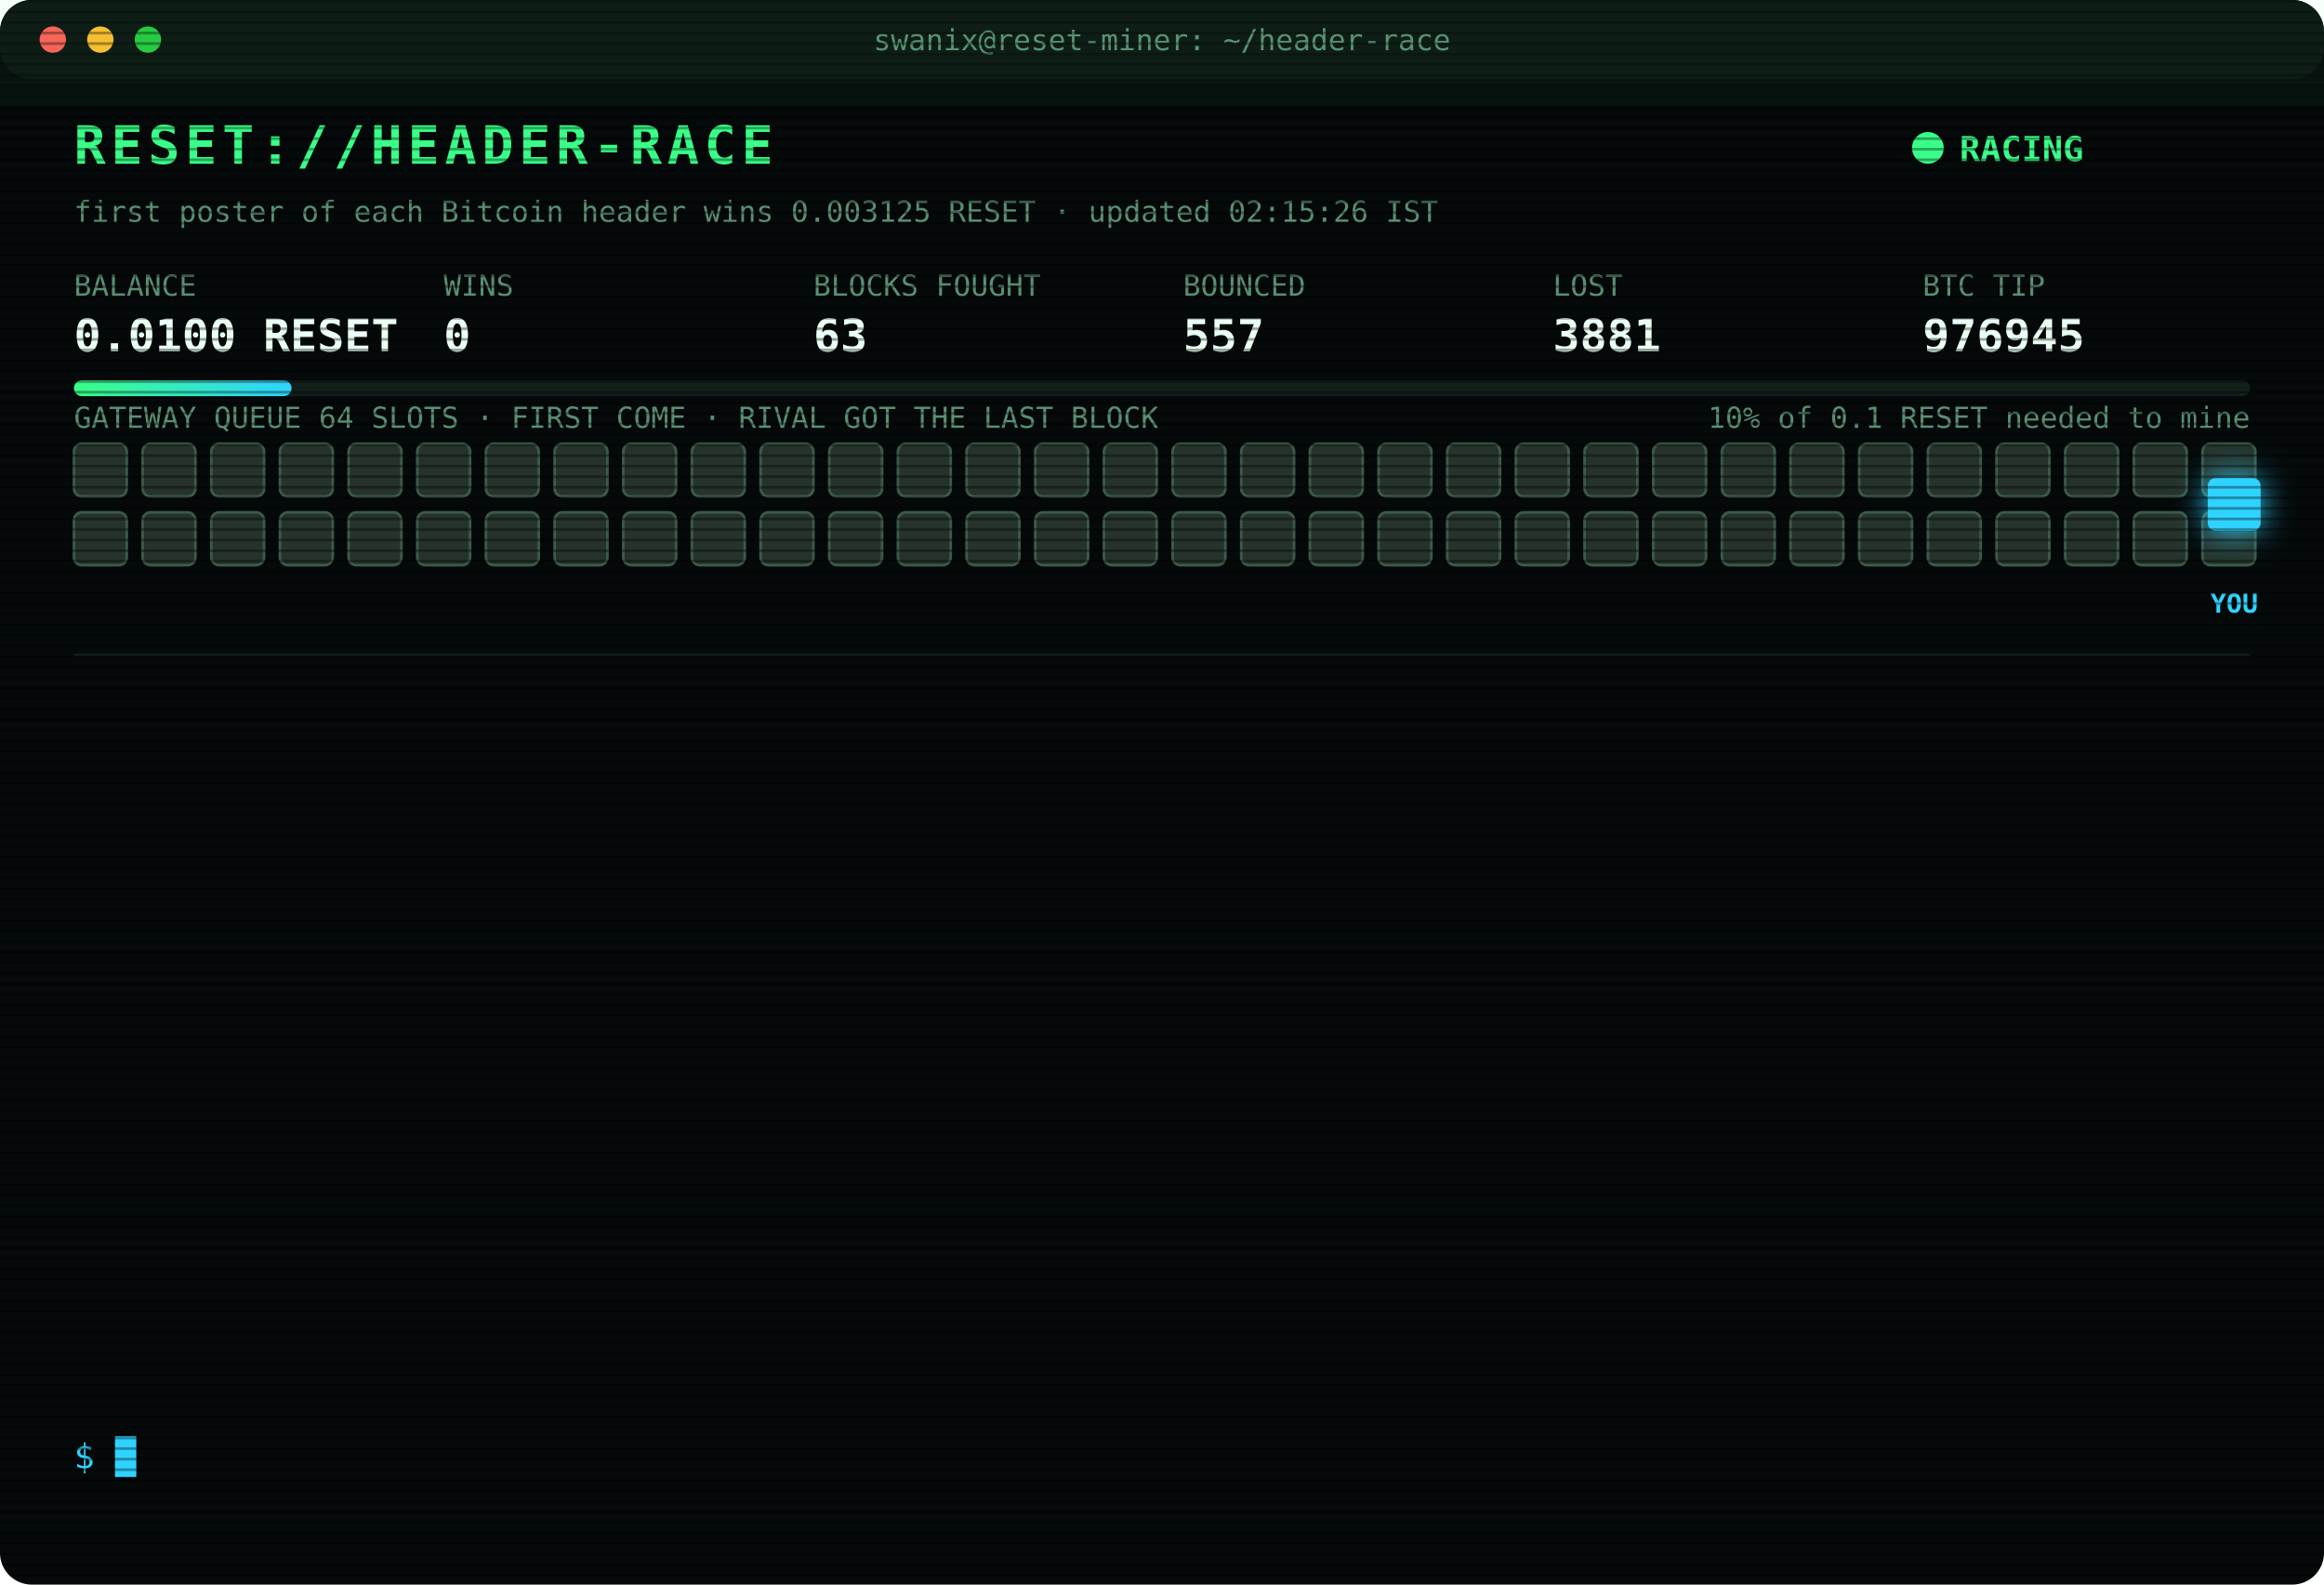
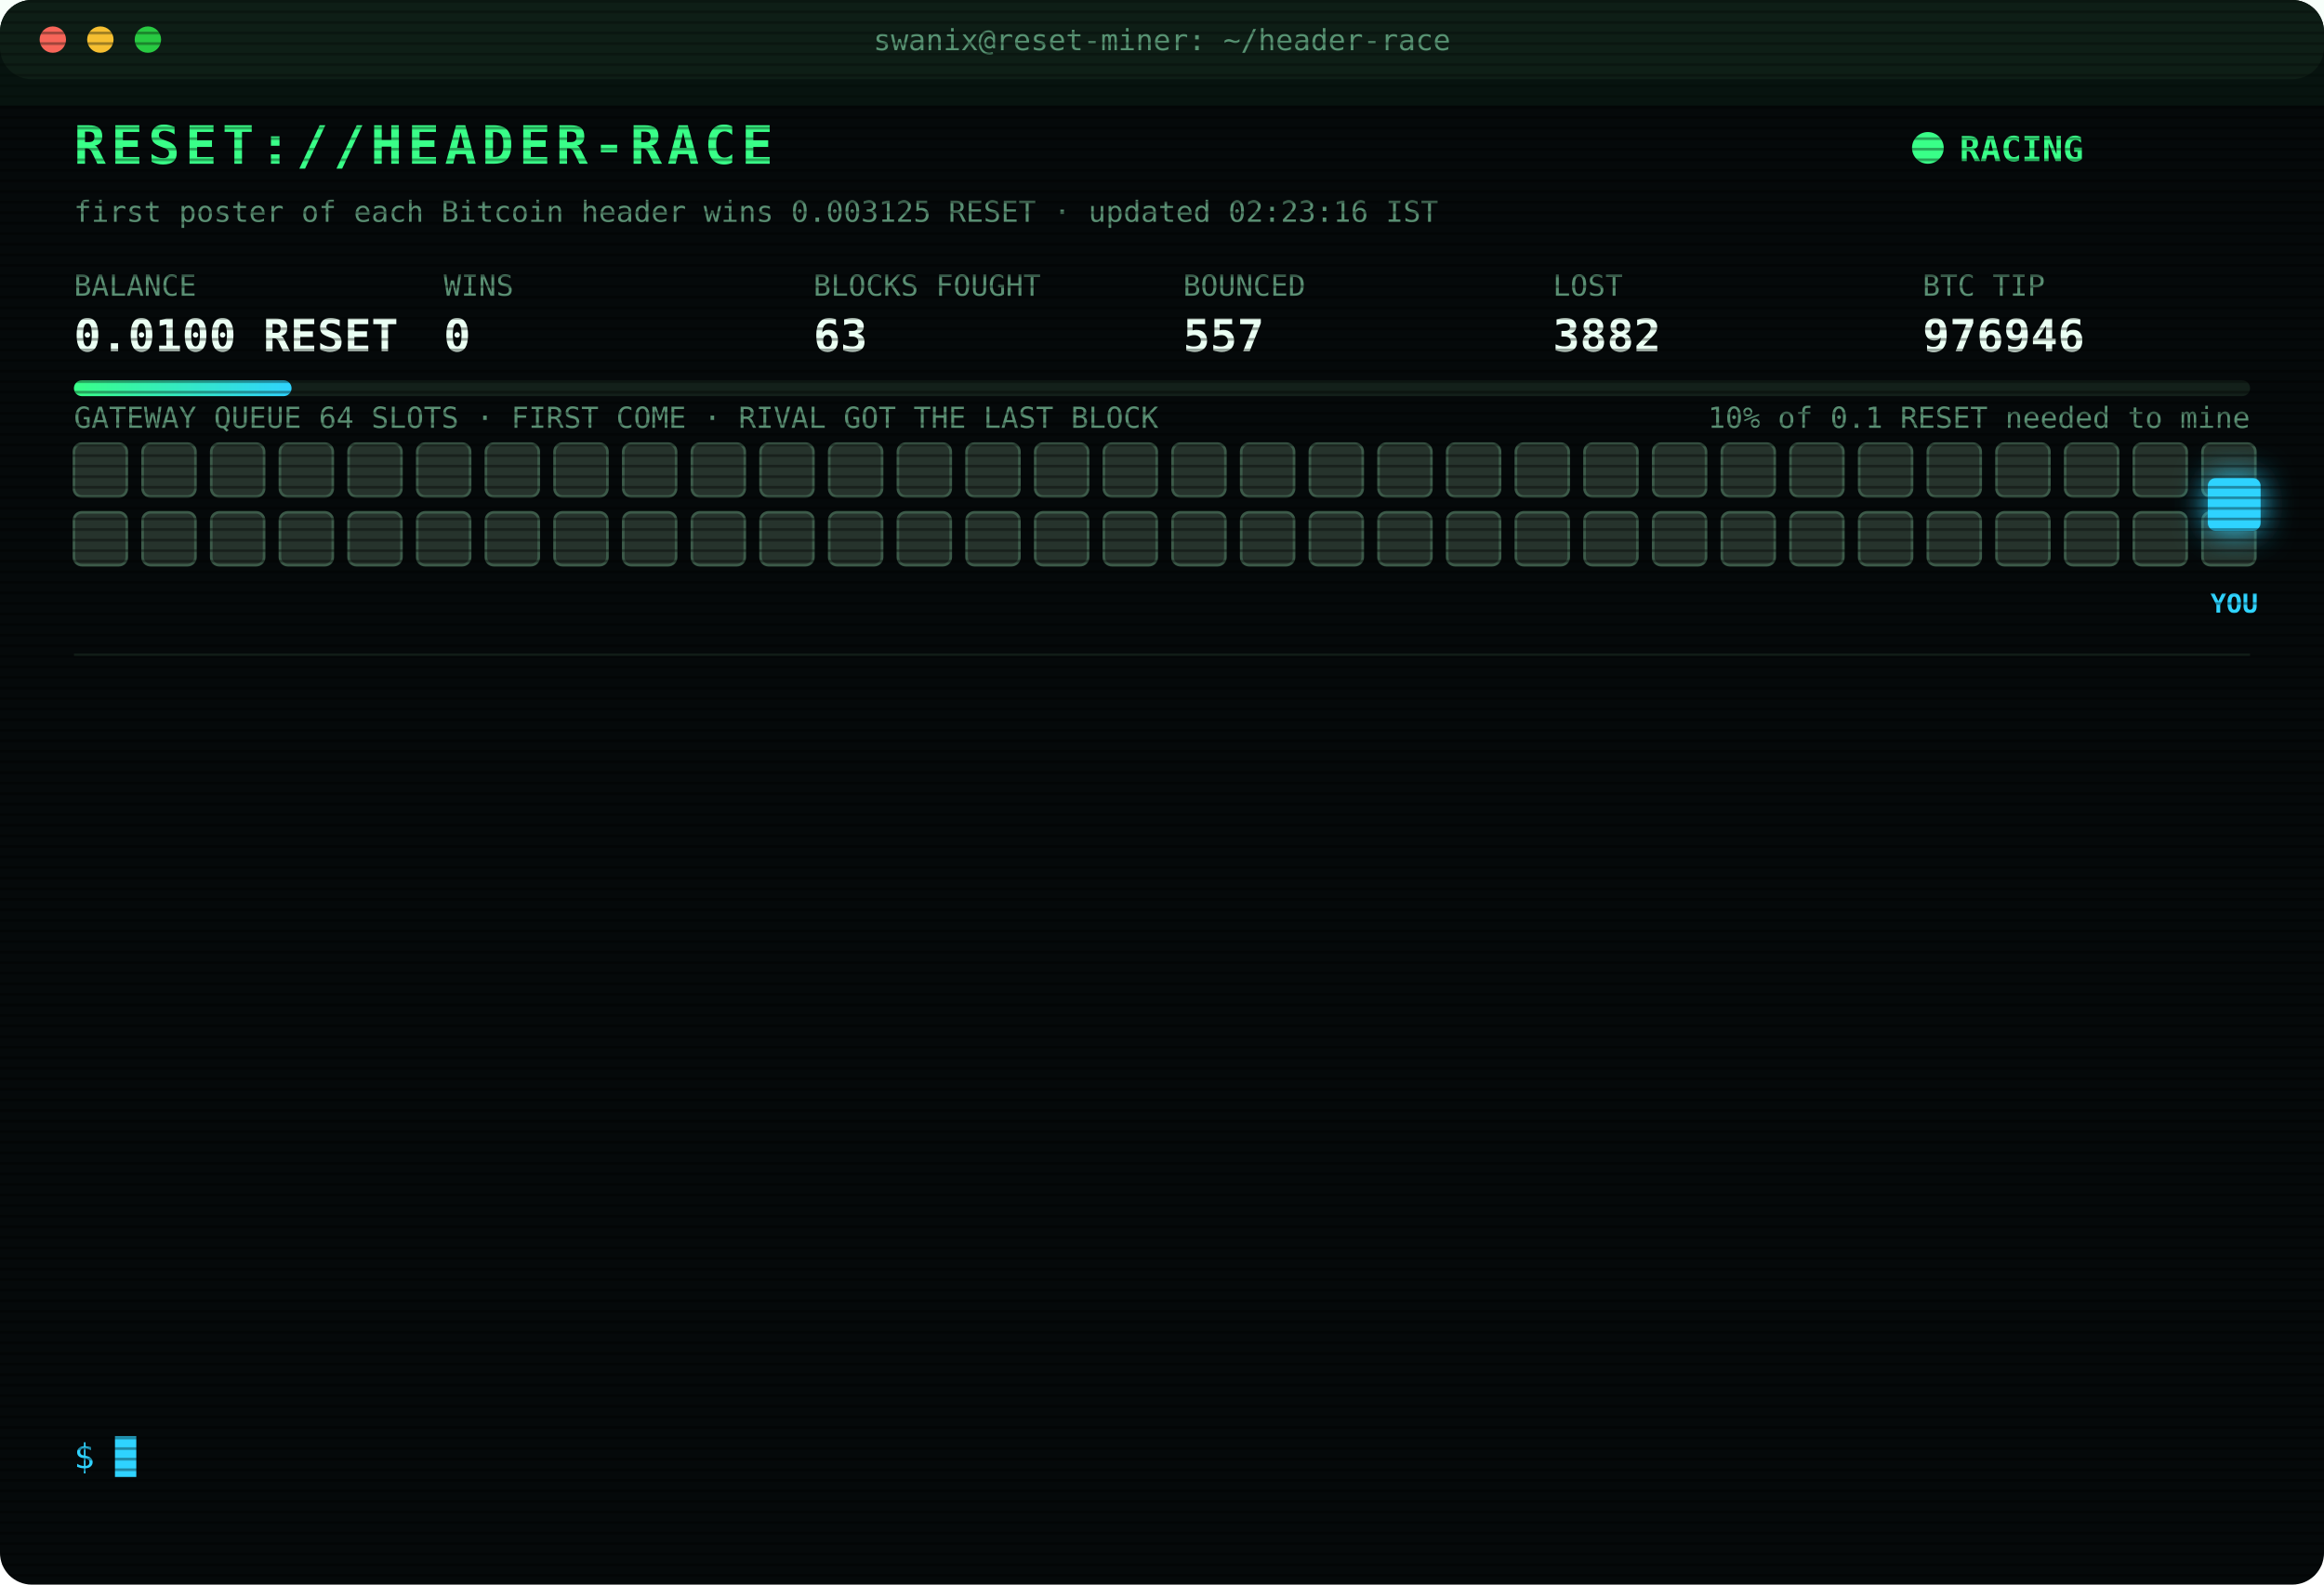
<svg xmlns="http://www.w3.org/2000/svg" width="880" height="600" viewBox="0 0 880 600" font-family="ui-monospace,SFMono-Regular,Menlo,Consolas,monospace">
  <style>
text{font-size:13px;fill:#7CFFB2}
.title{font-size:20px;font-weight:700;fill:#39FF88;letter-spacing:2px;animation:glitch 3s infinite steps(1)}
.sub{fill:#2fd3ff}.k{fill:#5a8f73;font-size:11px}.v{font-size:17px;font-weight:700;fill:#eafff3}
.ts{fill:#3f6b56}.boot{fill:#2fd3ff}.dim{fill:#5a8f73}.bad{fill:#ff4d6d}.warn{fill:#ffd23f}.mag{fill:#ff5cf0}.win{fill:#39FF88;font-weight:700}
.tag{font-size:10px;fill:#2fd3ff;font-weight:700}
.rival{fill:#26332c;stroke:#3c5a49;animation:jam 1.2s infinite alternate}
.idle{fill:#141c18;stroke:#22302a;animation:breathe 4s infinite}
.me{fill:#2fd3ff;filter:drop-shadow(0 0 6px #2fd3ff)}
.hover{animation:nudge 1.1s infinite ease-in-out}.bounce{animation:kick 1.4s infinite}
.ln{opacity:0;animation:in .4s forwards}
.cur{animation:blink 1s infinite steps(1)}
.scan{animation:scan 6s infinite linear}
.led{animation:blink 1.4s infinite}
@keyframes in{from{opacity:0;transform:translateX(-6px)}to{opacity:1;transform:none}}
@keyframes blink{50%{opacity:0}}
@keyframes jam{to{fill:#33463b}}
@keyframes breathe{50%{opacity:.4}}
@keyframes nudge{50%{transform:translateX(-10px)}}
@keyframes kick{0%,100%{transform:none}30%{transform:translateX(-14px)}55%{transform:translateX(10px) translateY(-6px)}}
@keyframes glitch{0%,92%{transform:none}93%{transform:translateX(2px);fill:#ff4d6d}95%{transform:translateX(-2px);fill:#2fd3ff}97%{transform:none}}
@keyframes scan{from{transform:translateY(-40px)}to{transform:translateY(600px)}}
</style>
  <defs>
    <pattern id="sl" width="4" height="4" patternUnits="userSpaceOnUse">
      <rect width="4" height="1" fill="#000" opacity=".35" />
    </pattern>
    <linearGradient id="bar">
      <stop offset="0" stop-color="#39FF88" />
      <stop offset="1" stop-color="#2fd3ff" />
    </linearGradient>
  </defs>
  <rect width="880" height="600" rx="12" fill="#05090a" />
  <rect width="880" height="30" rx="12" fill="#0d1512" />
  <circle cx="20" cy="15" r="5" fill="#ff5f57" />
  <circle cx="38" cy="15" r="5" fill="#febc2e" />
  <circle cx="56" cy="15" r="5" fill="#28c840" />
  <text x="440" y="19" text-anchor="middle" class="k">swanix@reset-miner: ~/header-race</text>
  <text x="28" y="62" class="title">RESET://HEADER-RACE</text>
  <circle class="led" cx="730" cy="56" r="6" fill="#39FF88" />
  <text x="742" y="61" class="win">RACING</text>
-   <text x="28" y="84" class="k">first poster of each Bitcoin header wins 0.003125 RESET · updated 02:15:26 IST</text>
+   <text x="28" y="84" class="k">first poster of each Bitcoin header wins 0.003125 RESET · updated 02:23:16 IST</text>
  <text x="28" y="112" class="k">BALANCE</text>
  <text x="28" y="133" class="v">0.0100 RESET</text>
  <text x="168" y="112" class="k">WINS</text>
  <text x="168" y="133" class="v">0</text>
  <text x="308" y="112" class="k">BLOCKS FOUGHT</text>
  <text x="308" y="133" class="v">63</text>
  <text x="448" y="112" class="k">BOUNCED</text>
  <text x="448" y="133" class="v">557</text>
  <text x="588" y="112" class="k">LOST</text>
-   <text x="588" y="133" class="v">3881</text>
+   <text x="588" y="133" class="v">3882</text>
  <text x="728" y="112" class="k">BTC TIP</text>
-   <text x="728" y="133" class="v">976945</text>
+   <text x="728" y="133" class="v">976946</text>
  <rect x="28" y="144" width="824" height="6" rx="3" fill="#13201a" />
  <rect x="28" y="144" width="82.4" height="6" rx="3" fill="url(#bar)" />
  <text x="852" y="162" text-anchor="end" class="k">10% of 0.1 RESET needed to mine</text>
  <text x="28" y="162" class="k">GATEWAY QUEUE 64 SLOTS · FIRST COME · RIVAL GOT THE LAST BLOCK</text>
  <rect class="rival" x="28" y="168" width="20" height="20" rx="3" style="animation-delay:0.00s" />
  <rect class="rival" x="54" y="168" width="20" height="20" rx="3" style="animation-delay:0.05s" />
  <rect class="rival" x="80" y="168" width="20" height="20" rx="3" style="animation-delay:0.10s" />
  <rect class="rival" x="106" y="168" width="20" height="20" rx="3" style="animation-delay:0.15s" />
  <rect class="rival" x="132" y="168" width="20" height="20" rx="3" style="animation-delay:0.20s" />
  <rect class="rival" x="158" y="168" width="20" height="20" rx="3" style="animation-delay:0.25s" />
  <rect class="rival" x="184" y="168" width="20" height="20" rx="3" style="animation-delay:0.30s" />
  <rect class="rival" x="210" y="168" width="20" height="20" rx="3" style="animation-delay:0.35s" />
  <rect class="rival" x="236" y="168" width="20" height="20" rx="3" style="animation-delay:0.40s" />
  <rect class="rival" x="262" y="168" width="20" height="20" rx="3" style="animation-delay:0.45s" />
  <rect class="rival" x="288" y="168" width="20" height="20" rx="3" style="animation-delay:0.50s" />
  <rect class="rival" x="314" y="168" width="20" height="20" rx="3" style="animation-delay:0.55s" />
  <rect class="rival" x="340" y="168" width="20" height="20" rx="3" style="animation-delay:0.60s" />
  <rect class="rival" x="366" y="168" width="20" height="20" rx="3" style="animation-delay:0.65s" />
  <rect class="rival" x="392" y="168" width="20" height="20" rx="3" style="animation-delay:0.70s" />
  <rect class="rival" x="418" y="168" width="20" height="20" rx="3" style="animation-delay:0.75s" />
  <rect class="rival" x="444" y="168" width="20" height="20" rx="3" style="animation-delay:0.80s" />
  <rect class="rival" x="470" y="168" width="20" height="20" rx="3" style="animation-delay:0.85s" />
  <rect class="rival" x="496" y="168" width="20" height="20" rx="3" style="animation-delay:0.90s" />
  <rect class="rival" x="522" y="168" width="20" height="20" rx="3" style="animation-delay:0.95s" />
  <rect class="rival" x="548" y="168" width="20" height="20" rx="3" style="animation-delay:1.00s" />
  <rect class="rival" x="574" y="168" width="20" height="20" rx="3" style="animation-delay:1.05s" />
  <rect class="rival" x="600" y="168" width="20" height="20" rx="3" style="animation-delay:1.10s" />
  <rect class="rival" x="626" y="168" width="20" height="20" rx="3" style="animation-delay:1.15s" />
  <rect class="rival" x="652" y="168" width="20" height="20" rx="3" style="animation-delay:1.20s" />
  <rect class="rival" x="678" y="168" width="20" height="20" rx="3" style="animation-delay:1.25s" />
  <rect class="rival" x="704" y="168" width="20" height="20" rx="3" style="animation-delay:1.30s" />
  <rect class="rival" x="730" y="168" width="20" height="20" rx="3" style="animation-delay:1.35s" />
  <rect class="rival" x="756" y="168" width="20" height="20" rx="3" style="animation-delay:1.40s" />
  <rect class="rival" x="782" y="168" width="20" height="20" rx="3" style="animation-delay:1.45s" />
  <rect class="rival" x="808" y="168" width="20" height="20" rx="3" style="animation-delay:1.50s" />
  <rect class="rival" x="834" y="168" width="20" height="20" rx="3" style="animation-delay:1.55s" />
  <rect class="rival" x="28" y="194" width="20" height="20" rx="3" style="animation-delay:1.60s" />
  <rect class="rival" x="54" y="194" width="20" height="20" rx="3" style="animation-delay:1.65s" />
  <rect class="rival" x="80" y="194" width="20" height="20" rx="3" style="animation-delay:1.70s" />
  <rect class="rival" x="106" y="194" width="20" height="20" rx="3" style="animation-delay:1.75s" />
  <rect class="rival" x="132" y="194" width="20" height="20" rx="3" style="animation-delay:1.80s" />
  <rect class="rival" x="158" y="194" width="20" height="20" rx="3" style="animation-delay:1.85s" />
  <rect class="rival" x="184" y="194" width="20" height="20" rx="3" style="animation-delay:1.90s" />
  <rect class="rival" x="210" y="194" width="20" height="20" rx="3" style="animation-delay:1.95s" />
  <rect class="rival" x="236" y="194" width="20" height="20" rx="3" style="animation-delay:2.00s" />
  <rect class="rival" x="262" y="194" width="20" height="20" rx="3" style="animation-delay:2.05s" />
  <rect class="rival" x="288" y="194" width="20" height="20" rx="3" style="animation-delay:2.10s" />
  <rect class="rival" x="314" y="194" width="20" height="20" rx="3" style="animation-delay:2.15s" />
  <rect class="rival" x="340" y="194" width="20" height="20" rx="3" style="animation-delay:2.20s" />
  <rect class="rival" x="366" y="194" width="20" height="20" rx="3" style="animation-delay:2.25s" />
  <rect class="rival" x="392" y="194" width="20" height="20" rx="3" style="animation-delay:2.30s" />
  <rect class="rival" x="418" y="194" width="20" height="20" rx="3" style="animation-delay:2.35s" />
  <rect class="rival" x="444" y="194" width="20" height="20" rx="3" style="animation-delay:2.40s" />
  <rect class="rival" x="470" y="194" width="20" height="20" rx="3" style="animation-delay:2.45s" />
  <rect class="rival" x="496" y="194" width="20" height="20" rx="3" style="animation-delay:2.50s" />
  <rect class="rival" x="522" y="194" width="20" height="20" rx="3" style="animation-delay:2.55s" />
  <rect class="rival" x="548" y="194" width="20" height="20" rx="3" style="animation-delay:2.60s" />
  <rect class="rival" x="574" y="194" width="20" height="20" rx="3" style="animation-delay:2.65s" />
  <rect class="rival" x="600" y="194" width="20" height="20" rx="3" style="animation-delay:2.70s" />
  <rect class="rival" x="626" y="194" width="20" height="20" rx="3" style="animation-delay:2.75s" />
  <rect class="rival" x="652" y="194" width="20" height="20" rx="3" style="animation-delay:2.80s" />
  <rect class="rival" x="678" y="194" width="20" height="20" rx="3" style="animation-delay:2.85s" />
  <rect class="rival" x="704" y="194" width="20" height="20" rx="3" style="animation-delay:2.90s" />
  <rect class="rival" x="730" y="194" width="20" height="20" rx="3" style="animation-delay:2.95s" />
  <rect class="rival" x="756" y="194" width="20" height="20" rx="3" style="animation-delay:3.00s" />
  <rect class="rival" x="782" y="194" width="20" height="20" rx="3" style="animation-delay:3.05s" />
  <rect class="rival" x="808" y="194" width="20" height="20" rx="3" style="animation-delay:3.10s" />
  <rect class="rival" x="834" y="194" width="20" height="20" rx="3" style="animation-delay:3.15s" />
  <g class="hover">
    <rect class="me" x="836" y="181" width="20" height="20" rx="3" />
    <text class="tag" x="846" y="232" text-anchor="middle">YOU</text>
  </g>
  <line x1="28" x2="852" y1="248" y2="248" stroke="#13201a" />
  <g class="ln" style="animation-delay:0.40s">
-     <text x="28" y="270" class="ts">23:50:05</text>
-     <text x="104" y="270" class="bad">[LOST] #976933 taken by a rival miner</text>
+     <text x="28" y="270" class="ts">23:58:46</text>
+     <text x="104" y="270" class="bad">[LOST] #976934 taken by a rival miner</text>
  </g>
  <g class="ln" style="animation-delay:0.65s">
-     <text x="28" y="292" class="ts">23:58:46</text>
-     <text x="104" y="292" class="bad">[LOST] #976934 taken by a rival miner</text>
+     <text x="28" y="292" class="ts">00:00:33</text>
+     <text x="104" y="292" class="bad">[LOST] #976935 taken by a rival miner</text>
  </g>
  <g class="ln" style="animation-delay:0.90s">
-     <text x="28" y="314" class="ts">00:00:33</text>
-     <text x="104" y="314" class="bad">[LOST] #976935 taken by a rival miner</text>
+     <text x="28" y="314" class="ts">00:01:10</text>
+     <text x="104" y="314" class="bad">[LOST] #976936 taken by a rival miner</text>
  </g>
  <g class="ln" style="animation-delay:1.15s">
-     <text x="28" y="336" class="ts">00:01:10</text>
-     <text x="104" y="336" class="bad">[LOST] #976936 taken by a rival miner</text>
+     <text x="28" y="336" class="ts">00:08:34</text>
+     <text x="104" y="336" class="bad">[LOST] #976937 taken by a rival miner</text>
  </g>
  <g class="ln" style="animation-delay:1.40s">
-     <text x="28" y="358" class="ts">00:08:34</text>
-     <text x="104" y="358" class="bad">[LOST] #976937 taken by a rival miner</text>
+     <text x="28" y="358" class="ts">00:18:12</text>
+     <text x="104" y="358" class="bad">[LOST] #976938 taken by a rival miner</text>
  </g>
  <g class="ln" style="animation-delay:1.65s">
-     <text x="28" y="380" class="ts">00:18:12</text>
-     <text x="104" y="380" class="bad">[LOST] #976938 taken by a rival miner</text>
+     <text x="28" y="380" class="ts">00:19:01</text>
+     <text x="104" y="380" class="bad">[LOST] #976939 taken by a rival miner</text>
  </g>
  <g class="ln" style="animation-delay:1.90s">
-     <text x="28" y="402" class="ts">00:19:01</text>
-     <text x="104" y="402" class="bad">[LOST] #976939 taken by a rival miner</text>
+     <text x="28" y="402" class="ts">00:22:18</text>
+     <text x="104" y="402" class="bad">[LOST] #976940 taken by a rival miner</text>
  </g>
  <g class="ln" style="animation-delay:2.15s">
-     <text x="28" y="424" class="ts">00:22:18</text>
-     <text x="104" y="424" class="bad">[LOST] #976940 taken by a rival miner</text>
+     <text x="28" y="424" class="ts">01:11:00</text>
+     <text x="104" y="424" class="bad">[LOST] #976941 taken by a rival miner</text>
  </g>
  <g class="ln" style="animation-delay:2.40s">
-     <text x="28" y="446" class="ts">01:11:00</text>
-     <text x="104" y="446" class="bad">[LOST] #976941 taken by a rival miner</text>
+     <text x="28" y="446" class="ts">01:16:40</text>
+     <text x="104" y="446" class="bad">[LOST] #976942 taken by a rival miner</text>
  </g>
  <g class="ln" style="animation-delay:2.65s">
-     <text x="28" y="468" class="ts">01:16:40</text>
-     <text x="104" y="468" class="bad">[LOST] #976942 taken by a rival miner</text>
+     <text x="28" y="468" class="ts">01:36:36</text>
+     <text x="104" y="468" class="bad">[LOST] #976943 taken by a rival miner</text>
  </g>
  <g class="ln" style="animation-delay:2.90s">
-     <text x="28" y="490" class="ts">01:36:36</text>
-     <text x="104" y="490" class="bad">[LOST] #976943 taken by a rival miner</text>
+     <text x="28" y="490" class="ts">01:59:34</text>
+     <text x="104" y="490" class="bad">[LOST] #976944 taken by a rival miner</text>
  </g>
  <g class="ln" style="animation-delay:3.15s">
-     <text x="28" y="512" class="ts">01:59:34</text>
-     <text x="104" y="512" class="bad">[LOST] #976944 taken by a rival miner</text>
+     <text x="28" y="512" class="ts">02:12:21</text>
+     <text x="104" y="512" class="bad">[LOST] #976945 taken by a rival miner</text>
  </g>
  <g class="ln" style="animation-delay:3.40s">
-     <text x="28" y="534" class="ts">02:12:21</text>
-     <text x="104" y="534" class="bad">[LOST] #976945 taken by a rival miner</text>
+     <text x="28" y="534" class="ts">02:23:16</text>
+     <text x="104" y="534" class="bad">[LOST] #976946 taken by a rival miner</text>
  </g>
  <text x="28" y="556" class="sub">$ <tspan class="cur">█</tspan>
  </text>
  <rect width="880" height="600" rx="12" fill="url(#sl)" pointer-events="none" />
  <rect class="scan" width="880" height="40" fill="#39FF88" opacity=".04" />
</svg>
